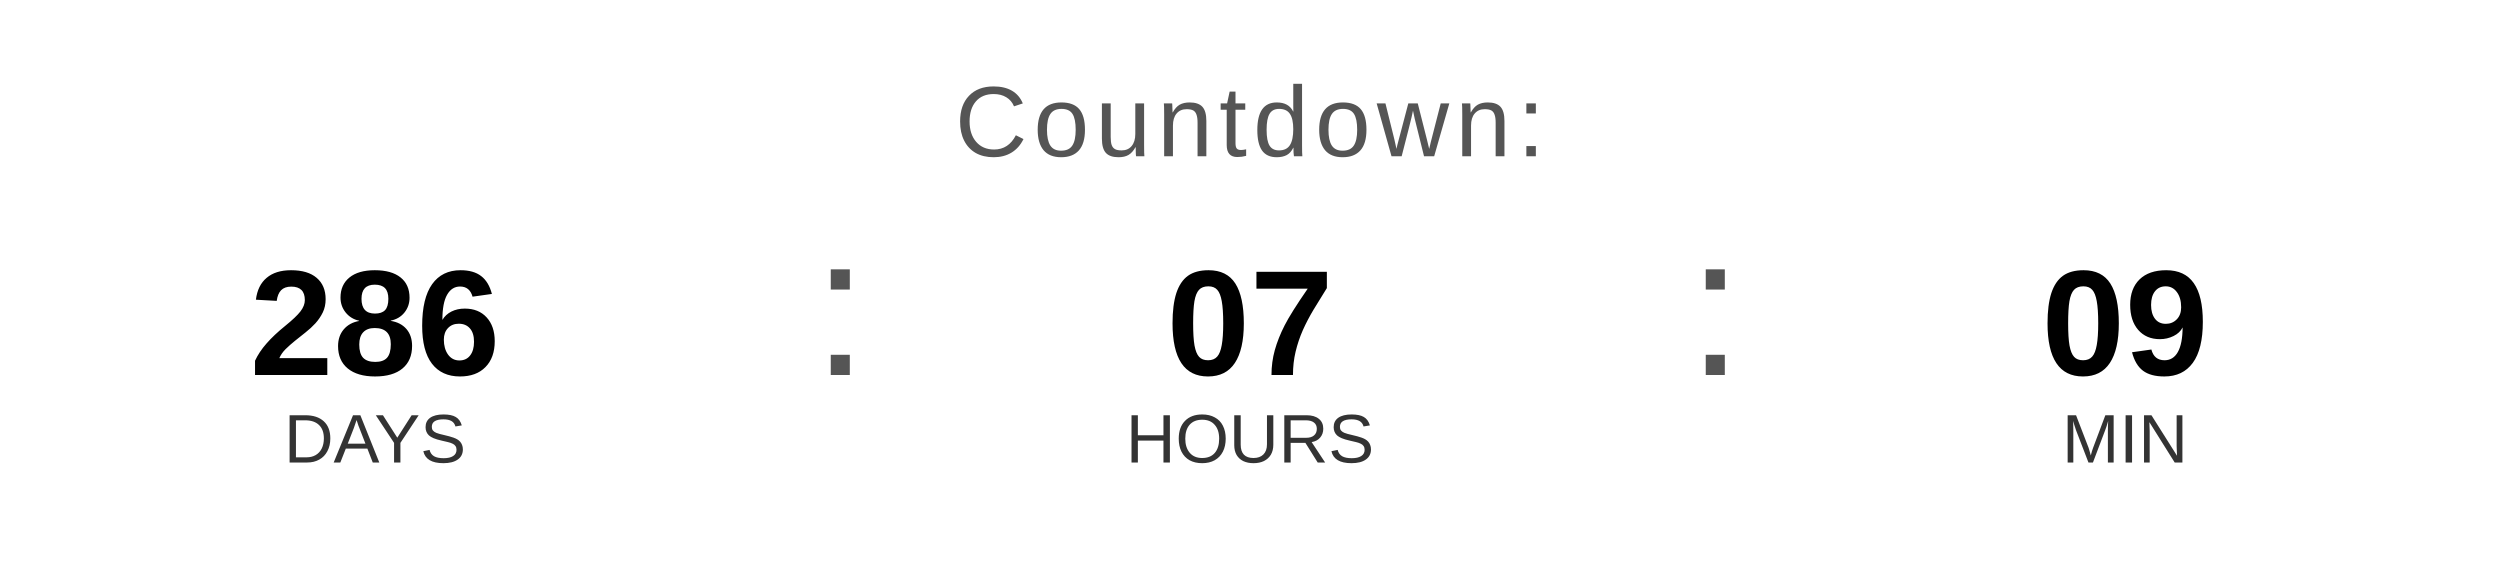
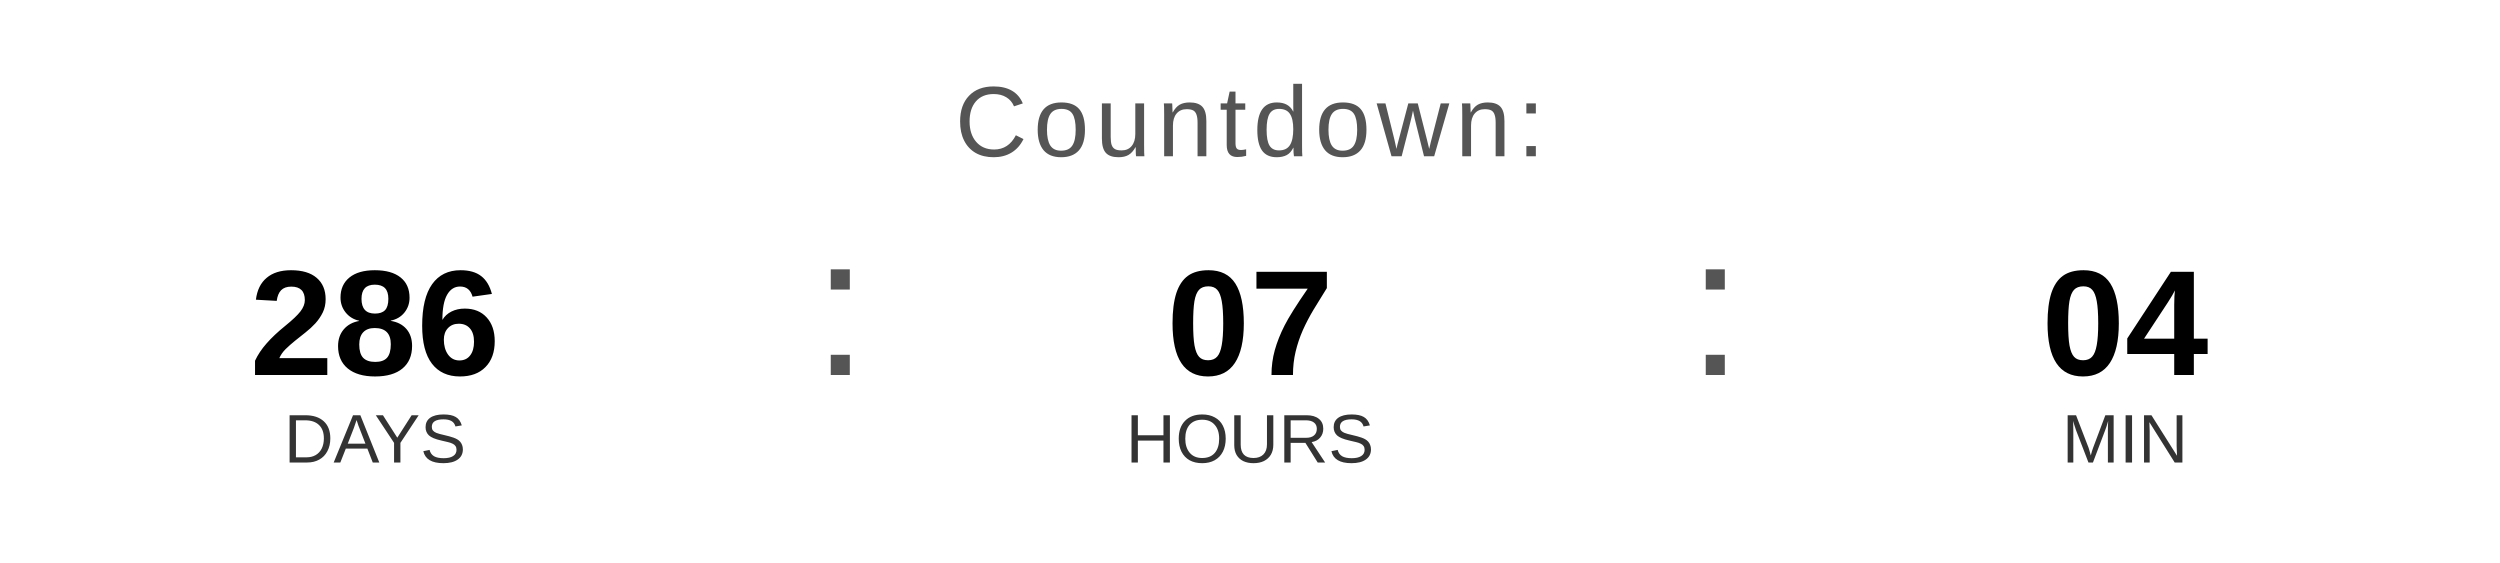
<svg xmlns="http://www.w3.org/2000/svg" width="400" height="90" viewBox="0 0 400 90">
  <text x="200" y="25" font-family="Arial, Helvetica, sans-serif" font-size="16" fill="#555555" text-anchor="middle" letter-spacing="1">
    Countdown:
  </text>
  <text x="60" y="60" font-family="Arial, Helvetica, sans-serif" font-size="24" font-weight="bold" fill="#000000" text-anchor="middle">286</text>
  <text x="60" y="74" font-family="Arial, Helvetica, sans-serif" font-size="11" fill="#333333" text-anchor="middle">DAYS</text>
  <text x="130" y="60" font-family="Arial, sans-serif" font-size="32" fill="#555555">:</text>
  <text x="200" y="60" font-family="Arial, Helvetica, sans-serif" font-size="24" font-weight="bold" fill="#000000" text-anchor="middle">07</text>
  <text x="200" y="74" font-family="Arial, Helvetica, sans-serif" font-size="11" fill="#333333" text-anchor="middle">HOURS</text>
  <text x="270" y="60" font-family="Arial, sans-serif" font-size="32" fill="#555555">:</text>
-   <text x="340" y="60" font-family="Arial, Helvetica, sans-serif" font-size="24" font-weight="bold" fill="#000000" text-anchor="middle">09</text>
+   <text x="340" y="60" font-family="Arial, Helvetica, sans-serif" font-size="24" font-weight="bold" fill="#000000" text-anchor="middle">04</text>
  <text x="340" y="74" font-family="Arial, Helvetica, sans-serif" font-size="11" fill="#333333" text-anchor="middle">MIN</text>
</svg>
